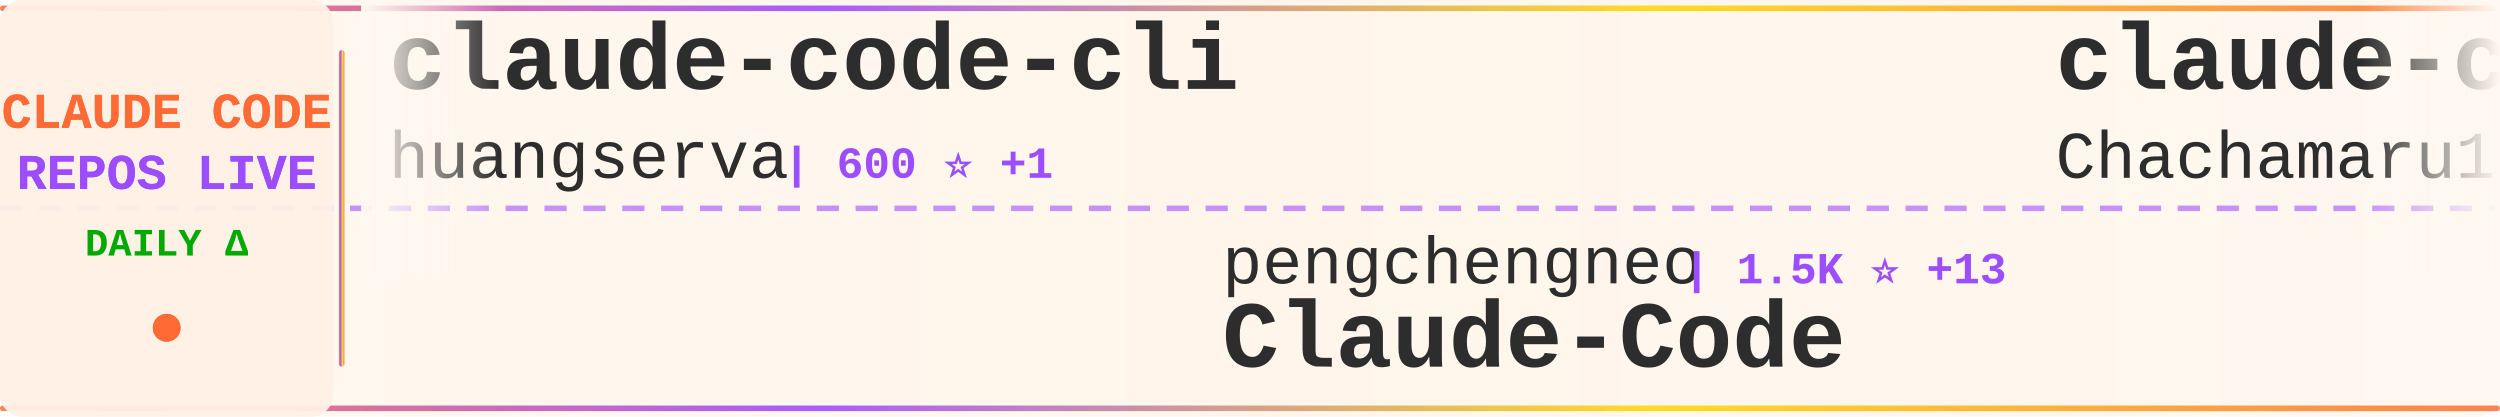
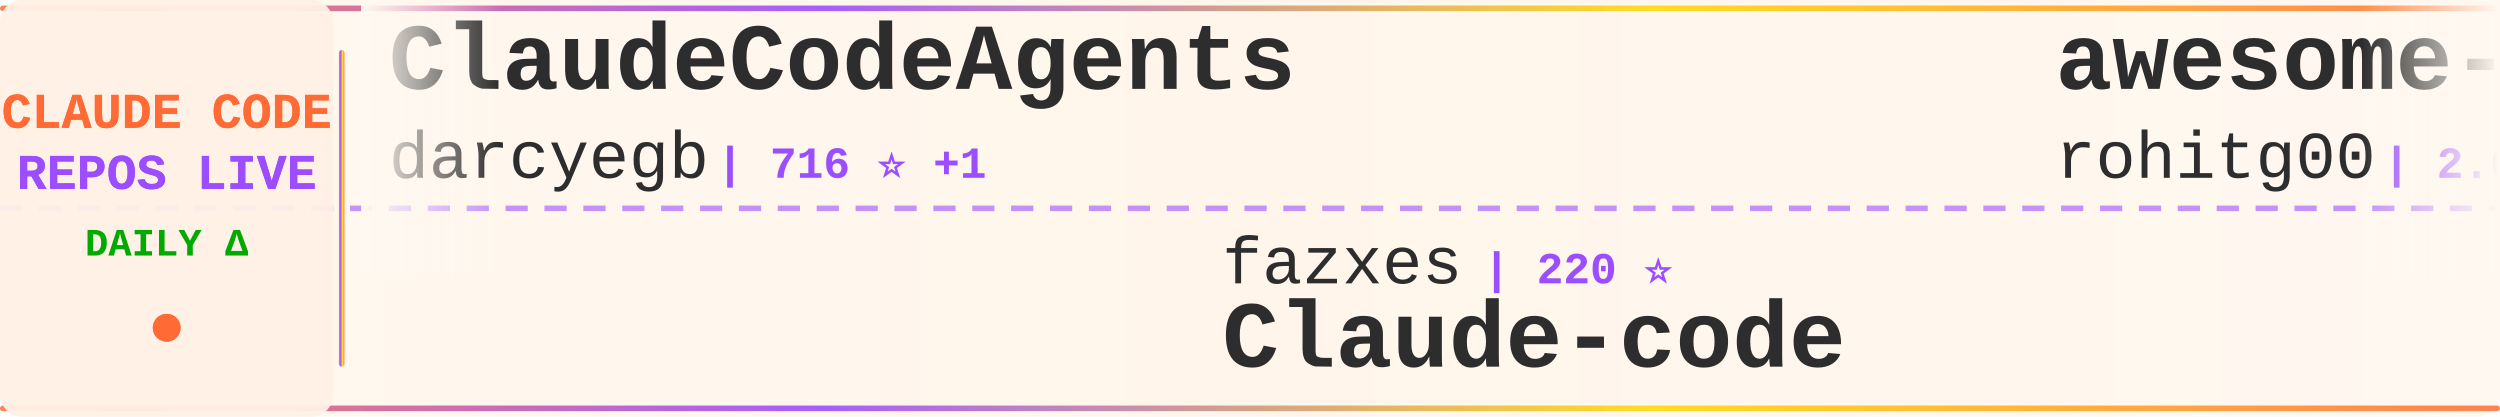
<svg xmlns="http://www.w3.org/2000/svg" width="900" height="150">
  <defs>
    <linearGradient id="tickerBg" x1="0%" y1="0%" x2="100%" y2="0%">
      <stop offset="0%" style="stop-color:#fff8f0;stop-opacity:0.98" />
      <stop offset="50%" style="stop-color:#fff5eb;stop-opacity:1" />
      <stop offset="100%" style="stop-color:#fff8f0;stop-opacity:0.98" />
    </linearGradient>
    <linearGradient id="borderGrad" x1="0%" y1="0%" x2="100%" y2="0%">
      <stop offset="0%" style="stop-color:#FF6B35;stop-opacity:0.85">
        <animate attributeName="stop-opacity" values="0.85;1;0.85" dur="2s" repeatCount="indefinite" />
      </stop>
      <stop offset="33%" style="stop-color:#9C4EFF;stop-opacity:0.9">
        <animate attributeName="stop-opacity" values="0.9;1;0.9" dur="2.2s" repeatCount="indefinite" />
      </stop>
      <stop offset="66%" style="stop-color:#FFD700;stop-opacity:0.85">
        <animate attributeName="stop-opacity" values="0.85;1;0.85" dur="1.8s" repeatCount="indefinite" />
      </stop>
      <stop offset="100%" style="stop-color:#FF6B35;stop-opacity:0.85">
        <animate attributeName="stop-opacity" values="0.85;1;0.85" dur="2s" repeatCount="indefinite" />
      </stop>
    </linearGradient>
    <filter id="textGlow">
      <feGaussianBlur stdDeviation="0.15" result="coloredBlur" />
      <feMerge>
        <feMergeNode in="coloredBlur" />
        <feMergeNode in="SourceGraphic" />
      </feMerge>
    </filter>
    <filter id="metricGlow">
      <feGaussianBlur stdDeviation="0.2" result="coloredBlur" />
      <feMerge>
        <feMergeNode in="coloredBlur" />
        <feMergeNode in="SourceGraphic" />
      </feMerge>
    </filter>
    <linearGradient id="leftFade" x1="0%" y1="0%" x2="100%" y2="0%">
      <stop offset="0%" style="stop-color:#fff8f0;stop-opacity:1" />
      <stop offset="100%" style="stop-color:#fff8f0;stop-opacity:0" />
    </linearGradient>
    <linearGradient id="rightFade" x1="0%" y1="0%" x2="100%" y2="0%">
      <stop offset="0%" style="stop-color:#fff8f0;stop-opacity:0" />
      <stop offset="100%" style="stop-color:#fff8f0;stop-opacity:1" />
    </linearGradient>
  </defs>
  <rect width="900" height="150" fill="url(#tickerBg)" rx="8" />
  <rect x="0" y="2" width="900" height="2" fill="url(#borderGrad)" rx="1" />
  <rect x="0" y="146" width="900" height="2" fill="url(#borderGrad)" rx="1" />
  <line x1="0" y1="75" x2="900" y2="75" stroke="#9C4EFF" stroke-width="2" stroke-dasharray="8 6" opacity="0.6" />
  <rect x="0" y="0" width="120" height="150" fill="#fff0e6" opacity="0.95" rx="8" />
  <text x="60" y="46" font-family="'Courier New', monospace" font-size="18" font-weight="bold" fill="#FF6B35" text-anchor="middle" filter="url(#textGlow)">
    CLAUDE CODE
  </text>
  <text x="60" y="68" font-family="'Courier New', monospace" font-size="18" font-weight="bold" fill="#9C4EFF" text-anchor="middle" filter="url(#textGlow)">
    REPOS LIVE
  </text>
  <text x="60" y="92" font-family="'Courier New', monospace" font-size="14" font-weight="bold" fill="#00aa00" text-anchor="middle">
    DAILY Δ
  </text>
  <circle cx="60" cy="118" r="5" fill="#FF6B35" filter="url(#metricGlow)">
    <animate attributeName="r" values="4;6;4" dur="1.5s" repeatCount="indefinite" />
    <animate attributeName="opacity" values="0.6;1;0.6" dur="1.5s" repeatCount="indefinite" />
  </circle>
  <rect x="122" y="18" width="2" height="114" fill="url(#borderGrad)" rx="1" />
  <clipPath id="tickerClip">
    <rect x="130" y="0" width="770" height="150" />
  </clipPath>
  <g clip-path="url(#tickerClip)">
    <g id="tickerItems">
      <animateTransform attributeName="transform" attributeType="XML" type="translate" from="0 0" to="-3000 0" dur="54s" repeatCount="indefinite" />
      <g transform="translate(0, 0)">
-         <text x="140" y="32" font-family="'Courier New', monospace" font-size="34" font-weight="bold" fill="#2d2d2d">claude-code-cli</text>
-         <text x="140" y="64" font-family="'Courier New', monospace" font-size="24" font-weight="normal" fill="#2d2d2d" opacity="1.0">huangserva</text>
-         <text x="282" y="64" font-family="'Courier New', monospace" font-size="16" font-weight="bold" fill="#9C4EFF"> | 600 ⭐ +1</text>
+         <text x="140" y="32" font-family="'Courier New', monospace" font-size="34" font-weight="bold" fill="#2d2d2d">ClaudeCodeAgents</text>
+         <text x="140" y="64" font-family="'Courier New', monospace" font-size="24" font-weight="normal" fill="#2d2d2d" opacity="1.0">darcyegb</text>
+         <text x="258" y="64" font-family="'Courier New', monospace" font-size="16" font-weight="bold" fill="#9C4EFF"> | 716 ⭐ +1</text>
      </g>
      <g transform="translate(300, 0)">
-         <text x="140" y="102" font-family="'Courier New', monospace" font-size="24" font-weight="normal" fill="#2d2d2d" opacity="1.0">pengchengneo</text>
-         <text x="306" y="102" font-family="'Courier New', monospace" font-size="16" font-weight="bold" fill="#9C4EFF"> | 1.5K ⭐ +13</text>
-         <text x="140" y="132" font-family="'Courier New', monospace" font-size="34" font-weight="bold" fill="#2d2d2d">Claude-Code</text>
+         <text x="140" y="102" font-family="'Courier New', monospace" font-size="24" font-weight="normal" fill="#2d2d2d" opacity="1.0">fazxes</text>
+         <text x="234" y="102" font-family="'Courier New', monospace" font-size="16" font-weight="bold" fill="#9C4EFF"> | 220 ⭐</text>
+         <text x="140" y="132" font-family="'Courier New', monospace" font-size="34" font-weight="bold" fill="#2d2d2d">Claude-code</text>
      </g>
      <g transform="translate(600, 0)">
-         <text x="140" y="32" font-family="'Courier New', monospace" font-size="34" font-weight="bold" fill="#2d2d2d">claude-code-harness</text>
-         <text x="140" y="64" font-family="'Courier New', monospace" font-size="24" font-weight="normal" fill="#2d2d2d" opacity="1.0">Chachamaru127</text>
-         <text x="318" y="64" font-family="'Courier New', monospace" font-size="16" font-weight="bold" fill="#9C4EFF"> | 2.7K ⭐ +14</text>
+         <text x="140" y="32" font-family="'Courier New', monospace" font-size="34" font-weight="bold" fill="#2d2d2d">awesome-claude-code-tool...</text>
+         <text x="140" y="64" font-family="'Courier New', monospace" font-size="24" font-weight="normal" fill="#2d2d2d" opacity="1.0">rohitg00</text>
+         <text x="258" y="64" font-family="'Courier New', monospace" font-size="16" font-weight="bold" fill="#9C4EFF"> | 2.0K ⭐ +5</text>
      </g>
      <g transform="translate(900, 0)">
-         <text x="140" y="102" font-family="'Courier New', monospace" font-size="24" font-weight="normal" fill="#2d2d2d" opacity="1.0">ykdojo</text>
-         <text x="234" y="102" font-family="'Courier New', monospace" font-size="16" font-weight="bold" fill="#9C4EFF"> | 8.6K ⭐ +6</text>
-         <text x="140" y="132" font-family="'Courier New', monospace" font-size="34" font-weight="bold" fill="#2d2d2d">claude-code-tips</text>
+         <text x="140" y="102" font-family="'Courier New', monospace" font-size="24" font-weight="normal" fill="#2d2d2d" opacity="1.0">777genius</text>
+         <text x="270" y="102" font-family="'Courier New', monospace" font-size="16" font-weight="bold" fill="#9C4EFF"> | 914 ⭐</text>
+         <text x="140" y="132" font-family="'Courier New', monospace" font-size="34" font-weight="bold" fill="#2d2d2d">claude-code-source-code</text>
      </g>
      <g transform="translate(1200, 0)">
-         <text x="140" y="32" font-family="'Courier New', monospace" font-size="34" font-weight="bold" fill="#2d2d2d">claude-code-infrastructu...</text>
-         <text x="140" y="64" font-family="'Courier New', monospace" font-size="24" font-weight="normal" fill="#2d2d2d" opacity="1.0">diet103</text>
-         <text x="246" y="64" font-family="'Courier New', monospace" font-size="16" font-weight="bold" fill="#9C4EFF"> | 9.7K ⭐ +3</text>
+         <text x="140" y="32" font-family="'Courier New', monospace" font-size="34" font-weight="bold" fill="#2d2d2d">free-claude-code</text>
+         <text x="140" y="64" font-family="'Courier New', monospace" font-size="24" font-weight="normal" fill="#2d2d2d" opacity="1.0">Alishahryar1</text>
+         <text x="306" y="64" font-family="'Courier New', monospace" font-size="16" font-weight="bold" fill="#9C4EFF"> | 33.2K ⭐ +229</text>
      </g>
      <g transform="translate(1500, 0)">
-         <text x="140" y="102" font-family="'Courier New', monospace" font-size="24" font-weight="normal" fill="#2d2d2d" opacity="1.0">kodu-ai</text>
-         <text x="246" y="102" font-family="'Courier New', monospace" font-size="16" font-weight="bold" fill="#9C4EFF"> | 5.3K ⭐</text>
-         <text x="140" y="132" font-family="'Courier New', monospace" font-size="34" font-weight="bold" fill="#2d2d2d">claude-coder</text>
+         <text x="140" y="102" font-family="'Courier New', monospace" font-size="24" font-weight="normal" fill="#2d2d2d" opacity="1.0">anthropics</text>
+         <text x="282" y="102" font-family="'Courier New', monospace" font-size="16" font-weight="bold" fill="#9C4EFF"> | 148.0K ⭐ +491</text>
+         <text x="140" y="132" font-family="'Courier New', monospace" font-size="34" font-weight="bold" fill="#2d2d2d">skills</text>
      </g>
      <g transform="translate(1800, 0)">
-         <text x="140" y="32" font-family="'Courier New', monospace" font-size="34" font-weight="bold" fill="#2d2d2d">claude-code-workflows</text>
-         <text x="140" y="64" font-family="'Courier New', monospace" font-size="24" font-weight="normal" fill="#2d2d2d" opacity="1.0">OneRedOak</text>
-         <text x="270" y="64" font-family="'Courier New', monospace" font-size="16" font-weight="bold" fill="#9C4EFF"> | 3.8K ⭐ +1</text>
+         <text x="140" y="32" font-family="'Courier New', monospace" font-size="34" font-weight="bold" fill="#2d2d2d">CLIProxyAPI</text>
+         <text x="140" y="64" font-family="'Courier New', monospace" font-size="24" font-weight="normal" fill="#2d2d2d" opacity="1.0">router-for-me</text>
+         <text x="318" y="64" font-family="'Courier New', monospace" font-size="16" font-weight="bold" fill="#9C4EFF"> | 36.7K ⭐ +287</text>
      </g>
      <g transform="translate(2100, 0)">
-         <text x="140" y="102" font-family="'Courier New', monospace" font-size="24" font-weight="normal" fill="#2d2d2d" opacity="1.0">sugyan</text>
-         <text x="234" y="102" font-family="'Courier New', monospace" font-size="16" font-weight="bold" fill="#9C4EFF"> | 1.1K ⭐ +3</text>
-         <text x="140" y="132" font-family="'Courier New', monospace" font-size="34" font-weight="bold" fill="#2d2d2d">claude-code-webui</text>
+         <text x="140" y="102" font-family="'Courier New', monospace" font-size="24" font-weight="normal" fill="#2d2d2d" opacity="1.0">chauncygu</text>
+         <text x="270" y="102" font-family="'Courier New', monospace" font-size="16" font-weight="bold" fill="#9C4EFF"> | 2.6K ⭐ +2</text>
+         <text x="140" y="132" font-family="'Courier New', monospace" font-size="34" font-weight="bold" fill="#2d2d2d">collection-claude-code-s...</text>
      </g>
      <g transform="translate(2400, 0)">
-         <text x="140" y="32" font-family="'Courier New', monospace" font-size="34" font-weight="bold" fill="#2d2d2d">claude-code-guide</text>
-         <text x="140" y="64" font-family="'Courier New', monospace" font-size="24" font-weight="normal" fill="#2d2d2d" opacity="1.0">Cranot</text>
-         <text x="234" y="64" font-family="'Courier New', monospace" font-size="16" font-weight="bold" fill="#9C4EFF"> | 2.8K ⭐ +1</text>
+         <text x="140" y="32" font-family="'Courier New', monospace" font-size="34" font-weight="bold" fill="#2d2d2d">claude_code_src</text>
+         <text x="140" y="64" font-family="'Courier New', monospace" font-size="24" font-weight="normal" fill="#2d2d2d" opacity="1.0">ponponon</text>
+         <text x="258" y="64" font-family="'Courier New', monospace" font-size="16" font-weight="bold" fill="#9C4EFF"> | 2.3K ⭐</text>
      </g>
      <g transform="translate(2700, 0)">
-         <text x="140" y="102" font-family="'Courier New', monospace" font-size="24" font-weight="normal" fill="#2d2d2d" opacity="1.0">disler</text>
-         <text x="234" y="102" font-family="'Courier New', monospace" font-size="16" font-weight="bold" fill="#9C4EFF"> | 3.7K ⭐ +1</text>
-         <text x="140" y="132" font-family="'Courier New', monospace" font-size="34" font-weight="bold" fill="#2d2d2d">claude-code-hooks-master...</text>
+         <text x="140" y="102" font-family="'Courier New', monospace" font-size="24" font-weight="normal" fill="#2d2d2d" opacity="1.0">shanraisshan</text>
+         <text x="306" y="102" font-family="'Courier New', monospace" font-size="16" font-weight="bold" fill="#9C4EFF"> | 56.9K ⭐ +145</text>
+         <text x="140" y="132" font-family="'Courier New', monospace" font-size="34" font-weight="bold" fill="#2d2d2d">claude-code-best-practic...</text>
      </g>
      <g transform="translate(3000, 0)">
-         <text x="140" y="32" font-family="'Courier New', monospace" font-size="34" font-weight="bold" fill="#2d2d2d">claude-code-cli</text>
-         <text x="140" y="64" font-family="'Courier New', monospace" font-size="24" font-weight="normal" fill="#2d2d2d" opacity="1.0">huangserva</text>
-         <text x="282" y="64" font-family="'Courier New', monospace" font-size="16" font-weight="bold" fill="#9C4EFF"> | 600 ⭐ +1</text>
+         <text x="140" y="32" font-family="'Courier New', monospace" font-size="34" font-weight="bold" fill="#2d2d2d">ClaudeCodeAgents</text>
+         <text x="140" y="64" font-family="'Courier New', monospace" font-size="24" font-weight="normal" fill="#2d2d2d" opacity="1.0">darcyegb</text>
+         <text x="258" y="64" font-family="'Courier New', monospace" font-size="16" font-weight="bold" fill="#9C4EFF"> | 716 ⭐ +1</text>
      </g>
      <g transform="translate(3300, 0)">
-         <text x="140" y="102" font-family="'Courier New', monospace" font-size="24" font-weight="normal" fill="#2d2d2d" opacity="1.0">pengchengneo</text>
-         <text x="306" y="102" font-family="'Courier New', monospace" font-size="16" font-weight="bold" fill="#9C4EFF"> | 1.5K ⭐ +13</text>
-         <text x="140" y="132" font-family="'Courier New', monospace" font-size="34" font-weight="bold" fill="#2d2d2d">Claude-Code</text>
+         <text x="140" y="102" font-family="'Courier New', monospace" font-size="24" font-weight="normal" fill="#2d2d2d" opacity="1.0">fazxes</text>
+         <text x="234" y="102" font-family="'Courier New', monospace" font-size="16" font-weight="bold" fill="#9C4EFF"> | 220 ⭐</text>
+         <text x="140" y="132" font-family="'Courier New', monospace" font-size="34" font-weight="bold" fill="#2d2d2d">Claude-code</text>
      </g>
      <g transform="translate(3600, 0)">
-         <text x="140" y="32" font-family="'Courier New', monospace" font-size="34" font-weight="bold" fill="#2d2d2d">claude-code-harness</text>
-         <text x="140" y="64" font-family="'Courier New', monospace" font-size="24" font-weight="normal" fill="#2d2d2d" opacity="1.0">Chachamaru127</text>
-         <text x="318" y="64" font-family="'Courier New', monospace" font-size="16" font-weight="bold" fill="#9C4EFF"> | 2.7K ⭐ +14</text>
+         <text x="140" y="32" font-family="'Courier New', monospace" font-size="34" font-weight="bold" fill="#2d2d2d">awesome-claude-code-tool...</text>
+         <text x="140" y="64" font-family="'Courier New', monospace" font-size="24" font-weight="normal" fill="#2d2d2d" opacity="1.0">rohitg00</text>
+         <text x="258" y="64" font-family="'Courier New', monospace" font-size="16" font-weight="bold" fill="#9C4EFF"> | 2.0K ⭐ +5</text>
      </g>
      <g transform="translate(3900, 0)">
-         <text x="140" y="102" font-family="'Courier New', monospace" font-size="24" font-weight="normal" fill="#2d2d2d" opacity="1.0">ykdojo</text>
-         <text x="234" y="102" font-family="'Courier New', monospace" font-size="16" font-weight="bold" fill="#9C4EFF"> | 8.6K ⭐ +6</text>
-         <text x="140" y="132" font-family="'Courier New', monospace" font-size="34" font-weight="bold" fill="#2d2d2d">claude-code-tips</text>
+         <text x="140" y="102" font-family="'Courier New', monospace" font-size="24" font-weight="normal" fill="#2d2d2d" opacity="1.0">777genius</text>
+         <text x="270" y="102" font-family="'Courier New', monospace" font-size="16" font-weight="bold" fill="#9C4EFF"> | 914 ⭐</text>
+         <text x="140" y="132" font-family="'Courier New', monospace" font-size="34" font-weight="bold" fill="#2d2d2d">claude-code-source-code</text>
      </g>
    </g>
  </g>
  <rect x="130" y="0" width="50" height="100" fill="url(#leftFade)" />
  <rect x="850" y="0" width="50" height="100" fill="url(#rightFade)" />
</svg>
